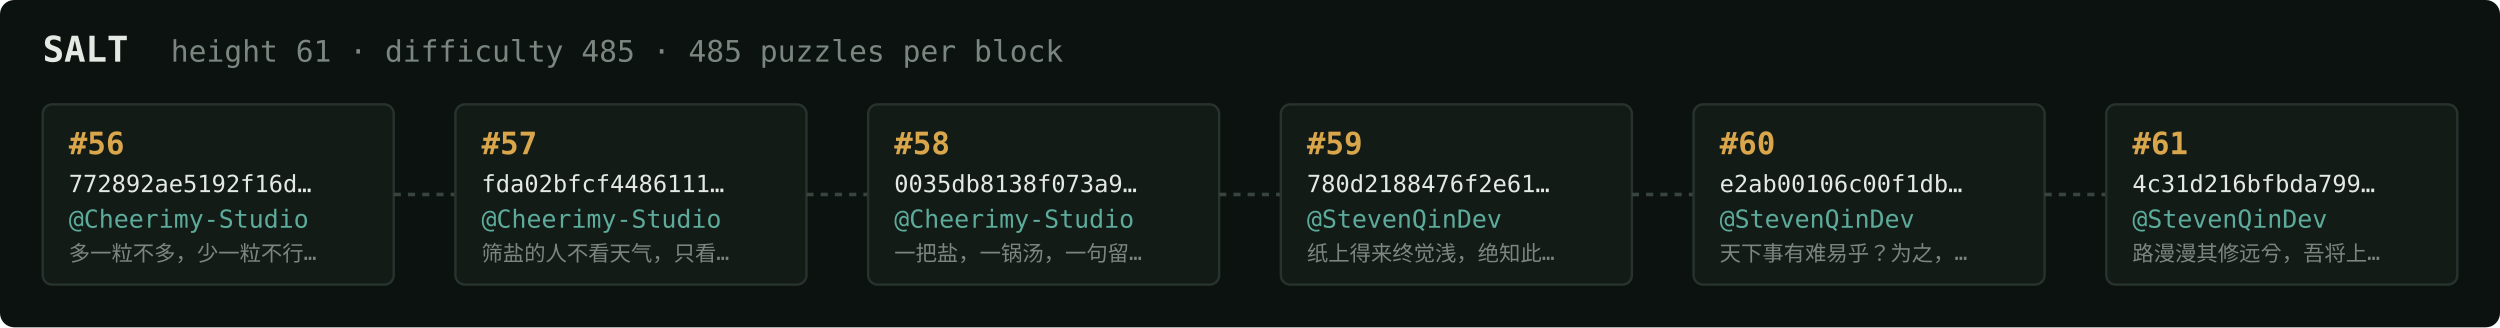
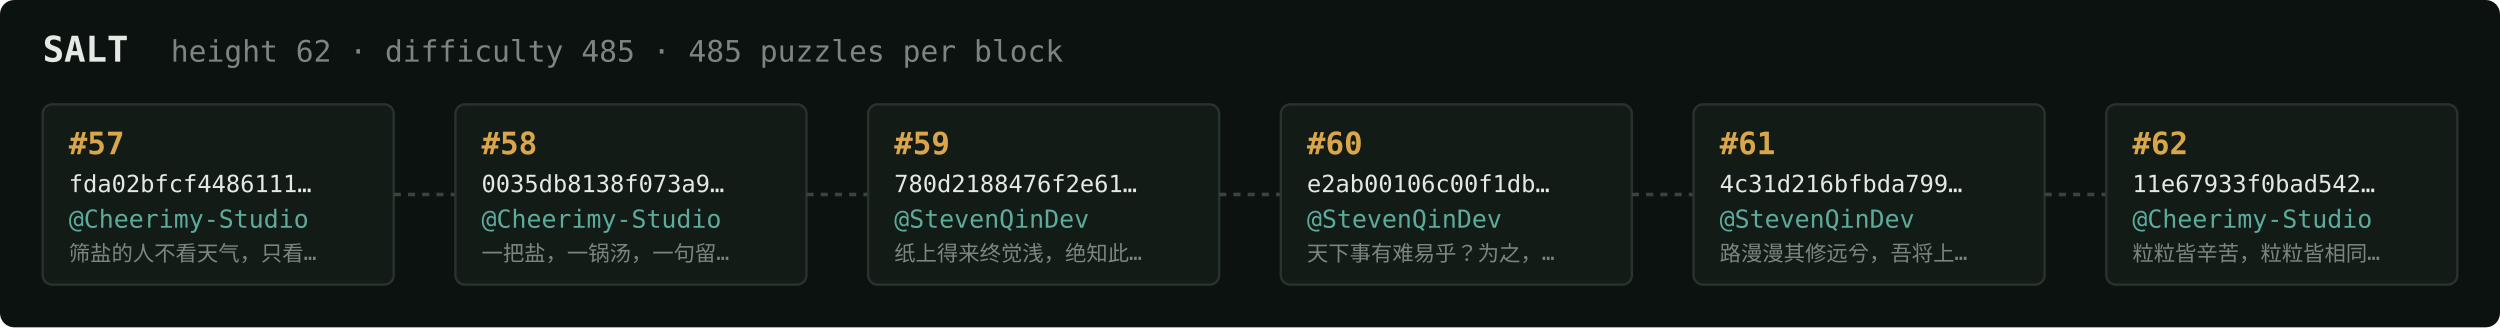
<svg xmlns="http://www.w3.org/2000/svg" width="1054" height="138" viewBox="0 0 1054 138" font-family="ui-monospace,SFMono-Regular,Menlo,monospace">
  <rect fill="#0c1210" width="1054" height="138" rx="6" />
  <text x="18" y="26" fill="#e5e9e3" font-size="15" font-weight="700">SALT</text>
-   <text x="72" y="26" fill="#7a867f" font-size="12.5">height 61 · difficulty 485 · 485 puzzles per block</text>
+   <text x="72" y="26" fill="#7a867f" font-size="12.5">height 62 · difficulty 485 · 485 puzzles per block</text>
  <rect x="18" y="44" width="148" height="76" rx="4" fill="#131b17" stroke="#28332e" stroke-width="1" />
-   <text x="29" y="65" fill="#d9a64c" font-size="13" font-weight="700">#56</text>
-   <text x="29" y="81" fill="#e5e9e3" font-size="10">772892ae5192f16d…</text>
+   <text x="29" y="65" fill="#d9a64c" font-size="13" font-weight="700">#57</text>
+   <text x="29" y="81" fill="#e5e9e3" font-size="10">fda02bfcf4486111…</text>
  <text x="29" y="96" fill="#5cab9b" font-size="10.5">@Cheerimy-Studio</text>
-   <text x="29" y="110" fill="#7a867f" font-size="9">多一粒不多，少一粒不行…</text>
+   <text x="29" y="110" fill="#7a867f" font-size="9">筛盐的人不看天气，只看…</text>
  <line x1="166" y1="82.0" x2="192" y2="82.0" stroke="#38443e" stroke-width="1.5" stroke-dasharray="3 3" />
  <rect x="192" y="44" width="148" height="76" rx="4" fill="#131b17" stroke="#28332e" stroke-width="1" />
-   <text x="203" y="65" fill="#d9a64c" font-size="13" font-weight="700">#57</text>
-   <text x="203" y="81" fill="#e5e9e3" font-size="10">fda02bfcf4486111…</text>
+   <text x="203" y="65" fill="#d9a64c" font-size="13" font-weight="700">#58</text>
+   <text x="203" y="81" fill="#e5e9e3" font-size="10">0035db8138f073a9…</text>
  <text x="203" y="96" fill="#5cab9b" font-size="10.5">@Cheerimy-Studio</text>
-   <text x="203" y="110" fill="#7a867f" font-size="9">筛盐的人不看天气，只看…</text>
+   <text x="203" y="110" fill="#7a867f" font-size="9">一把盐，一锅汤，一句留…</text>
  <line x1="340" y1="82.0" x2="366" y2="82.0" stroke="#38443e" stroke-width="1.5" stroke-dasharray="3 3" />
  <rect x="366" y="44" width="148" height="76" rx="4" fill="#131b17" stroke="#28332e" stroke-width="1" />
-   <text x="377" y="65" fill="#d9a64c" font-size="13" font-weight="700">#58</text>
-   <text x="377" y="81" fill="#e5e9e3" font-size="10">0035db8138f073a9…</text>
-   <text x="377" y="96" fill="#5cab9b" font-size="10.5">@Cheerimy-Studio</text>
-   <text x="377" y="110" fill="#7a867f" font-size="9">一把盐，一锅汤，一句留…</text>
+   <text x="377" y="65" fill="#d9a64c" font-size="13" font-weight="700">#59</text>
+   <text x="377" y="81" fill="#e5e9e3" font-size="10">780d2188476f2e61…</text>
+   <text x="377" y="96" fill="#5cab9b" font-size="10.5">@StevenQinDev</text>
+   <text x="377" y="110" fill="#7a867f" font-size="9">纸上得来终觉浅，绝知此…</text>
  <line x1="514" y1="82.0" x2="540" y2="82.0" stroke="#38443e" stroke-width="1.5" stroke-dasharray="3 3" />
  <rect x="540" y="44" width="148" height="76" rx="4" fill="#131b17" stroke="#28332e" stroke-width="1" />
-   <text x="551" y="65" fill="#d9a64c" font-size="13" font-weight="700">#59</text>
-   <text x="551" y="81" fill="#e5e9e3" font-size="10">780d2188476f2e61…</text>
+   <text x="551" y="65" fill="#d9a64c" font-size="13" font-weight="700">#60</text>
+   <text x="551" y="81" fill="#e5e9e3" font-size="10">e2ab00106c00f1db…</text>
  <text x="551" y="96" fill="#5cab9b" font-size="10.5">@StevenQinDev</text>
-   <text x="551" y="110" fill="#7a867f" font-size="9">纸上得来终觉浅，绝知此…</text>
+   <text x="551" y="110" fill="#7a867f" font-size="9">天下事有难易乎？为之，…</text>
  <line x1="688" y1="82.0" x2="714" y2="82.0" stroke="#38443e" stroke-width="1.5" stroke-dasharray="3 3" />
  <rect x="714" y="44" width="148" height="76" rx="4" fill="#131b17" stroke="#28332e" stroke-width="1" />
-   <text x="725" y="65" fill="#d9a64c" font-size="13" font-weight="700">#60</text>
-   <text x="725" y="81" fill="#e5e9e3" font-size="10">e2ab00106c00f1db…</text>
+   <text x="725" y="65" fill="#d9a64c" font-size="13" font-weight="700">#61</text>
+   <text x="725" y="81" fill="#e5e9e3" font-size="10">4c31d216bfbda799…</text>
  <text x="725" y="96" fill="#5cab9b" font-size="10.5">@StevenQinDev</text>
-   <text x="725" y="110" fill="#7a867f" font-size="9">天下事有难易乎？为之，…</text>
+   <text x="725" y="110" fill="#7a867f" font-size="9">路漫漫其修远兮，吾将上…</text>
  <line x1="862" y1="82.0" x2="888" y2="82.0" stroke="#38443e" stroke-width="1.5" stroke-dasharray="3 3" />
  <rect x="888" y="44" width="148" height="76" rx="4" fill="#131b17" stroke="#28332e" stroke-width="1" />
-   <text x="899" y="65" fill="#d9a64c" font-size="13" font-weight="700">#61</text>
-   <text x="899" y="81" fill="#e5e9e3" font-size="10">4c31d216bfbda799…</text>
-   <text x="899" y="96" fill="#5cab9b" font-size="10.5">@StevenQinDev</text>
-   <text x="899" y="110" fill="#7a867f" font-size="9">路漫漫其修远兮，吾将上…</text>
+   <text x="899" y="65" fill="#d9a64c" font-size="13" font-weight="700">#62</text>
+   <text x="899" y="81" fill="#e5e9e3" font-size="10">11e67933f0bad542…</text>
+   <text x="899" y="96" fill="#5cab9b" font-size="10.5">@Cheerimy-Studio</text>
+   <text x="899" y="110" fill="#7a867f" font-size="9">粒粒皆辛苦，粒粒皆相同…</text>
</svg>
